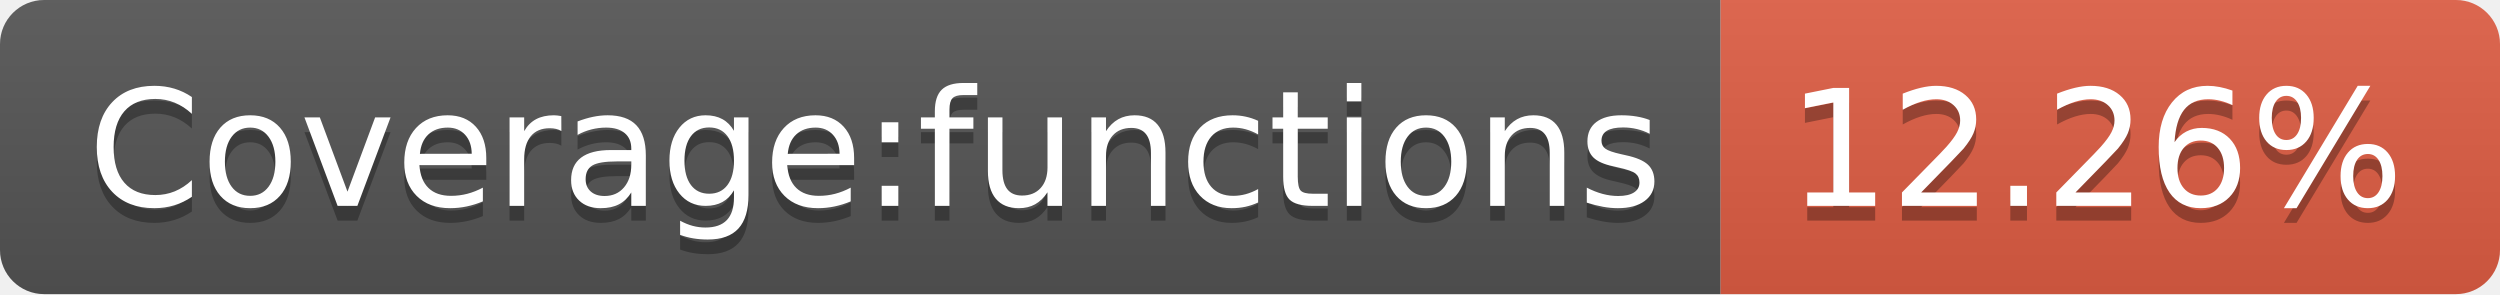
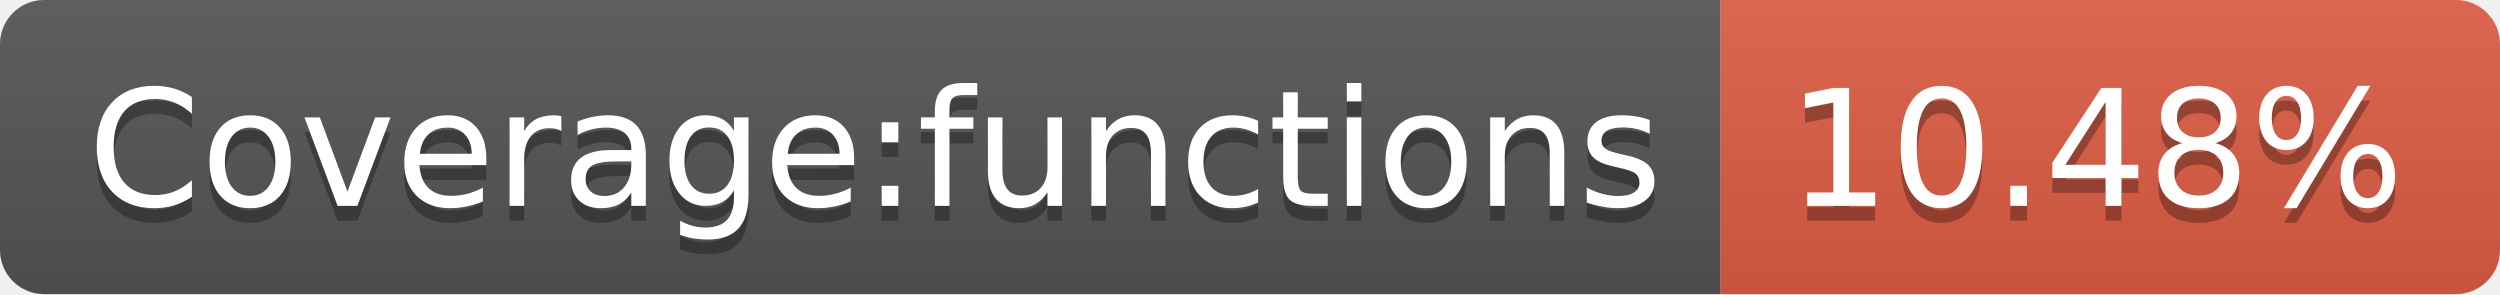
- <svg xmlns="http://www.w3.org/2000/svg" width="170" height="20" role="img" aria-label="Coverage:functions: 12.26%">
+ <svg xmlns="http://www.w3.org/2000/svg" width="170" height="20" role="img" aria-label="Coverage:functions: 10.48%">
  <linearGradient id="s" x2="0" y2="100%">
    <stop offset="0" stop-color="#bbb" stop-opacity=".1" />
    <stop offset="1" stop-opacity=".1" />
  </linearGradient>
  <clipPath id="r">
    <rect width="170" height="20" rx="3" fill="#fff" />
  </clipPath>
  <g clip-path="url(#r)">
    <rect width="117" height="20" fill="#555" />
    <rect x="117" width="53" height="20" fill="#e05d44" />
    <rect width="170" height="20" fill="url(#s)" />
  </g>
  <g fill="#fff" text-anchor="middle" font-family="Verdana,Geneva,DejaVu Sans,sans-serif" text-rendering="geometricPrecision" font-size="110">
    <text aria-hidden="true" x="595" y="150" fill="#010101" fill-opacity=".3" transform="scale(.1)" textLength="1070">Coverage:functions</text>
    <text x="595" y="140" transform="scale(.1)" fill="#fff" textLength="1070">Coverage:functions</text>
-     <text aria-hidden="true" x="1425" y="150" fill="#010101" fill-opacity=".3" transform="scale(.1)" textLength="430">12.26%</text>
-     <text x="1425" y="140" transform="scale(.1)" fill="#fff" textLength="430">12.26%</text>
+     <text aria-hidden="true" x="1425" y="150" fill="#010101" fill-opacity=".3" transform="scale(.1)" textLength="430">10.48%</text>
+     <text x="1425" y="140" transform="scale(.1)" fill="#fff" textLength="430">10.48%</text>
  </g>
</svg>
